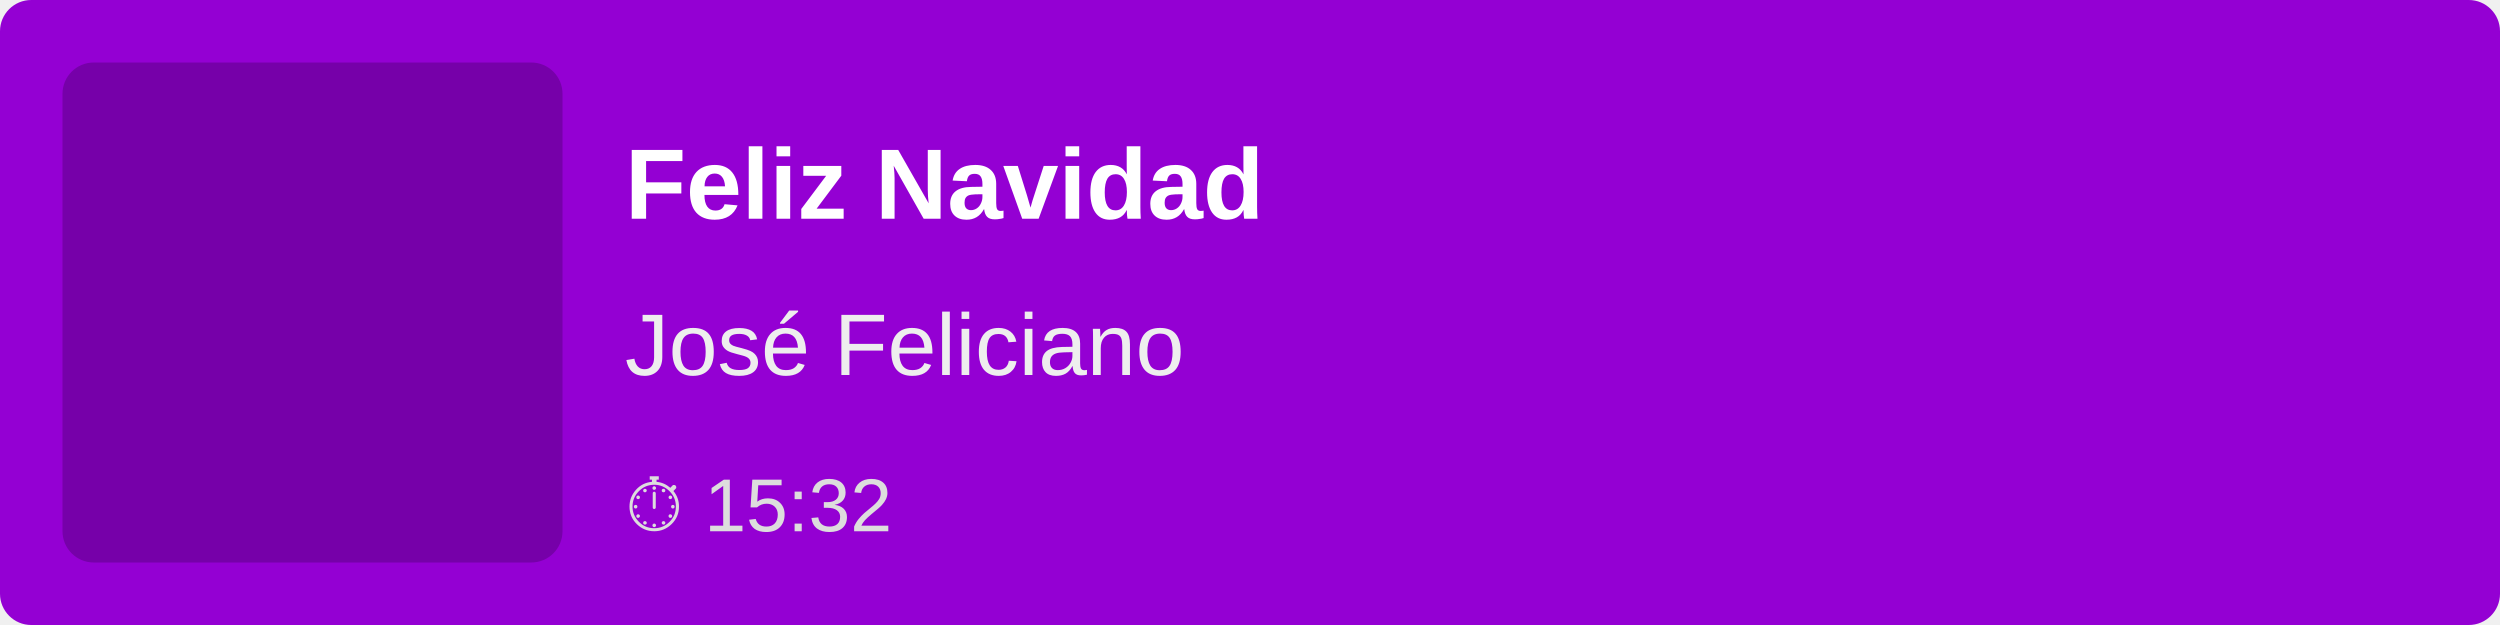
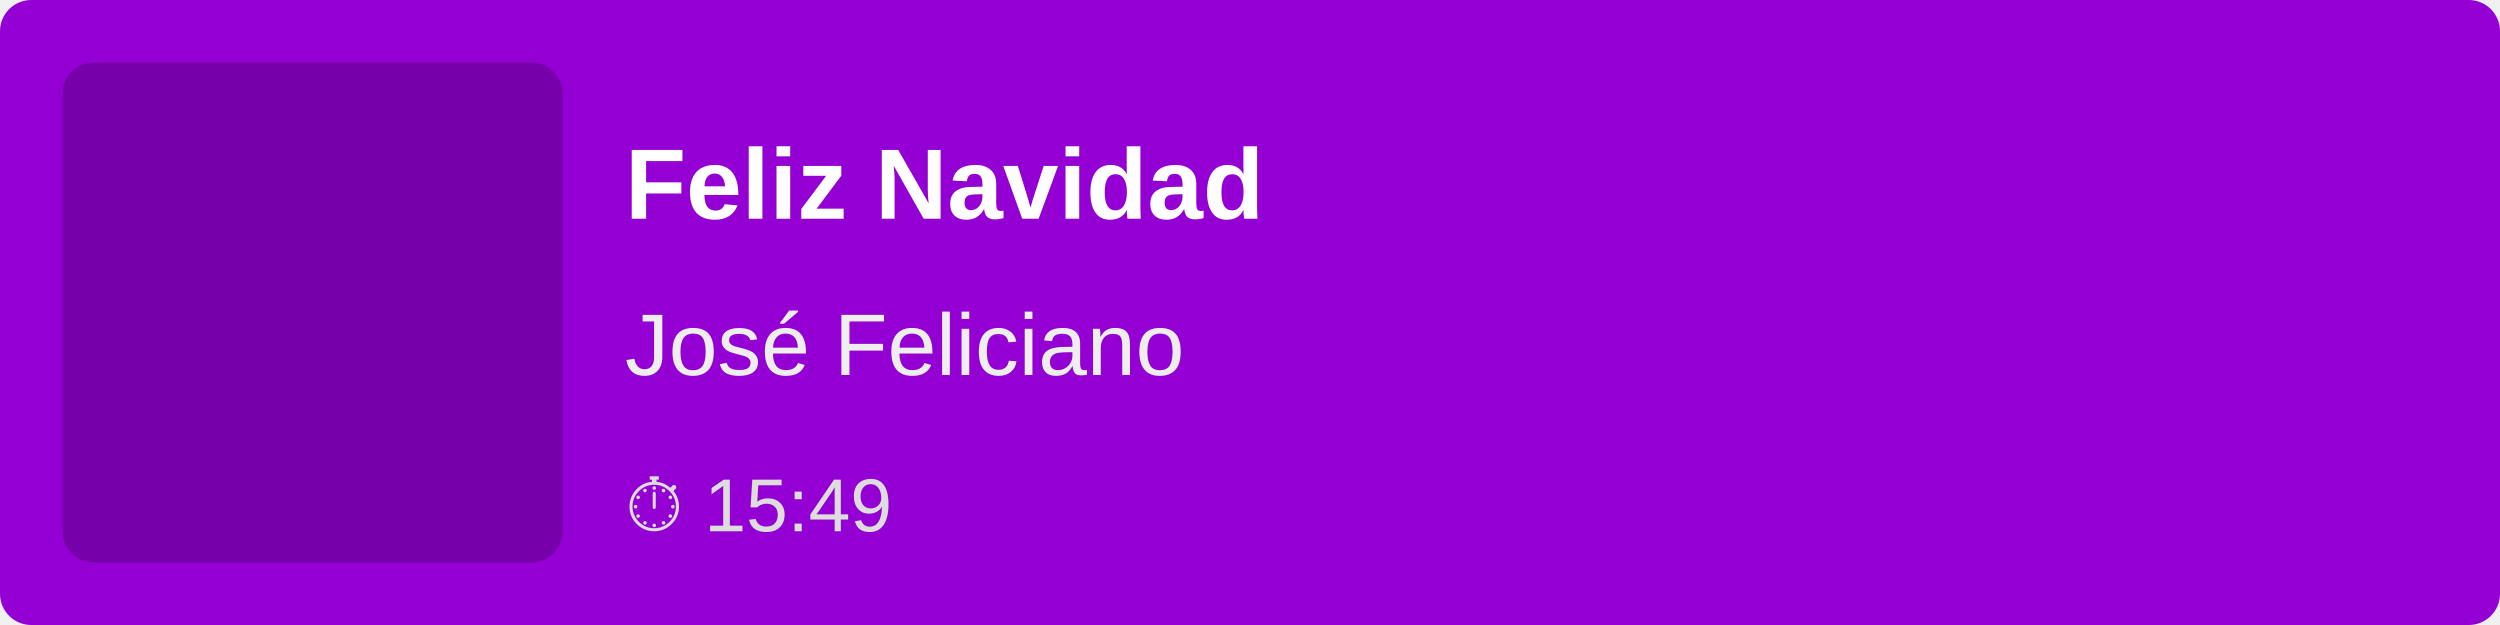
<svg xmlns="http://www.w3.org/2000/svg" width="400" height="100">
  <rect width="100%" height="100%" fill="#9400D3" rx="5" />
  <rect x="10" y="10" width="80" height="80" fill="rgba(0,0,0,0.2)" rx="5" />
  <text x="100" y="35" font-family="Arial, sans-serif" font-size="16" fill="white" font-weight="bold">
        Feliz Navidad
    </text>
  <text x="100" y="60" font-family="Arial, sans-serif" font-size="14" fill="#EEE">
        José Feliciano
    </text>
  <text x="100" y="85" font-family="Arial, sans-serif" font-size="12" fill="#DDD">
-         ⏱ 15:32
+         ⏱ 15:49
    </text>
</svg>
